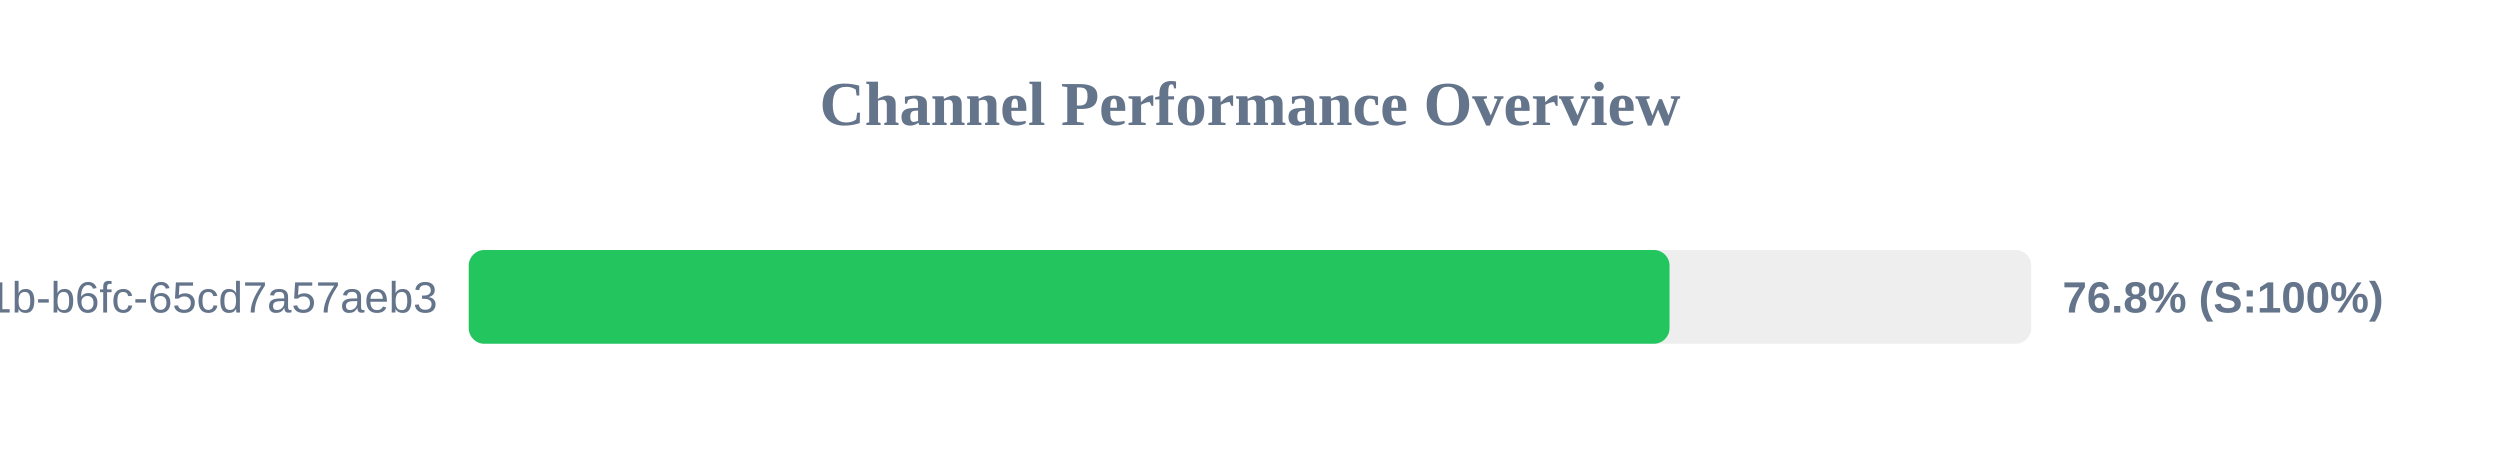
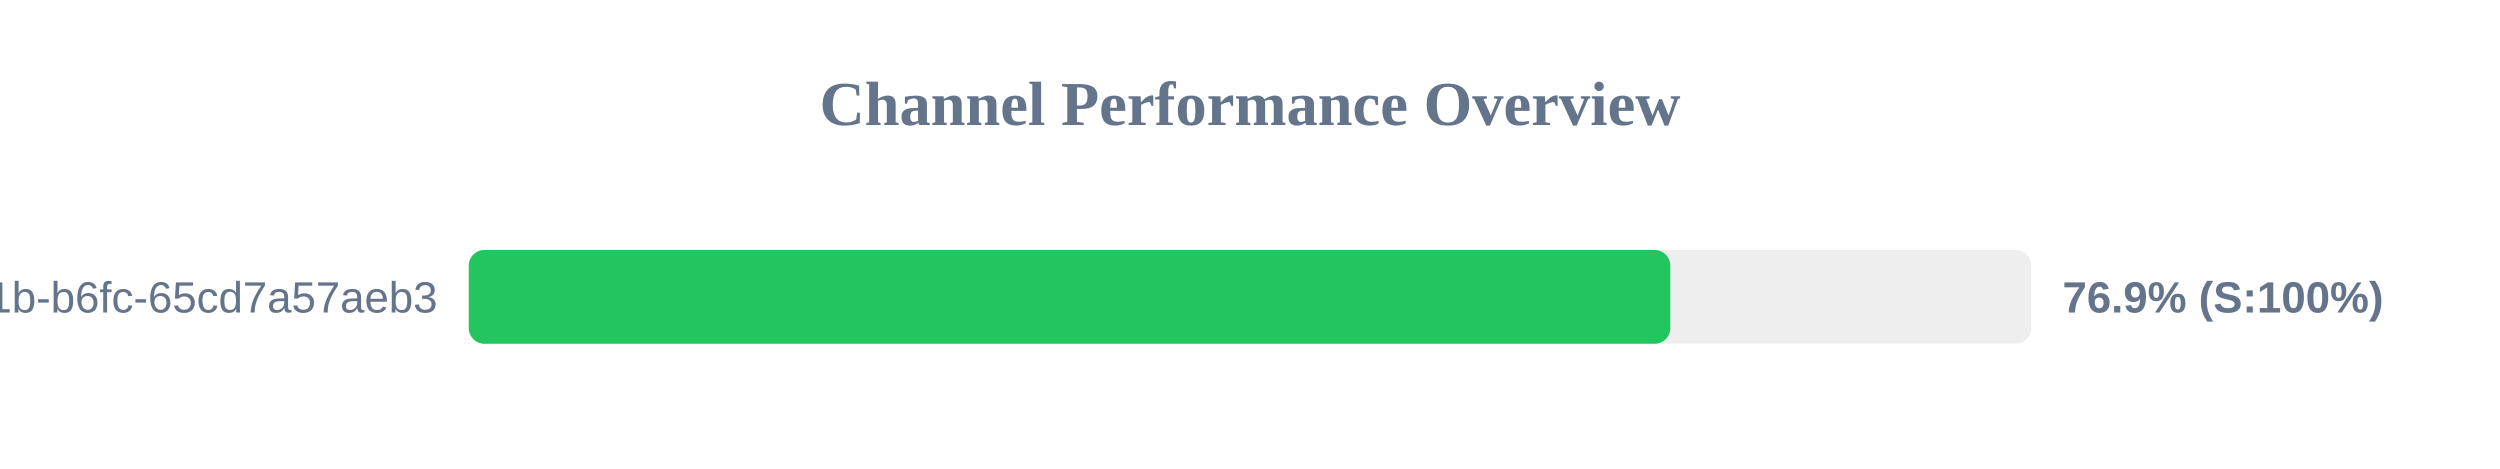
<svg xmlns="http://www.w3.org/2000/svg" width="800" height="150" version="1.1">
  <style>
        .row { font: 14px Arial; fill: #64748b; }
        .score { font: bold 14px Arial; fill: #64748b; }
    </style>
  <text x="400" y="40" text-anchor="middle" font-size="20px" font-weight="bold" fill="#64748b">Channel Performance Overview</text>
  <rect x="150" y="80" width="500" height="30" fill="#eee" rx="5" />
-   <rect x="150" y="80" width="384.25" height="30" fill="#22c55e" rx="5" />
+   <rect x="150" y="80" width="384.5" height="30" fill="#22c55e" rx="5" />
  <text x="140" y="100" text-anchor="end" class="row">?uuid=9c859345-959f-491b-b6fc-65cd7a57aeb3</text>
-   <text x="660" y="100" text-anchor="start" class="score">76.8% (S:100%)</text>
+   <text x="660" y="100" text-anchor="start" class="score">76.9% (S:100%)</text>
</svg>
